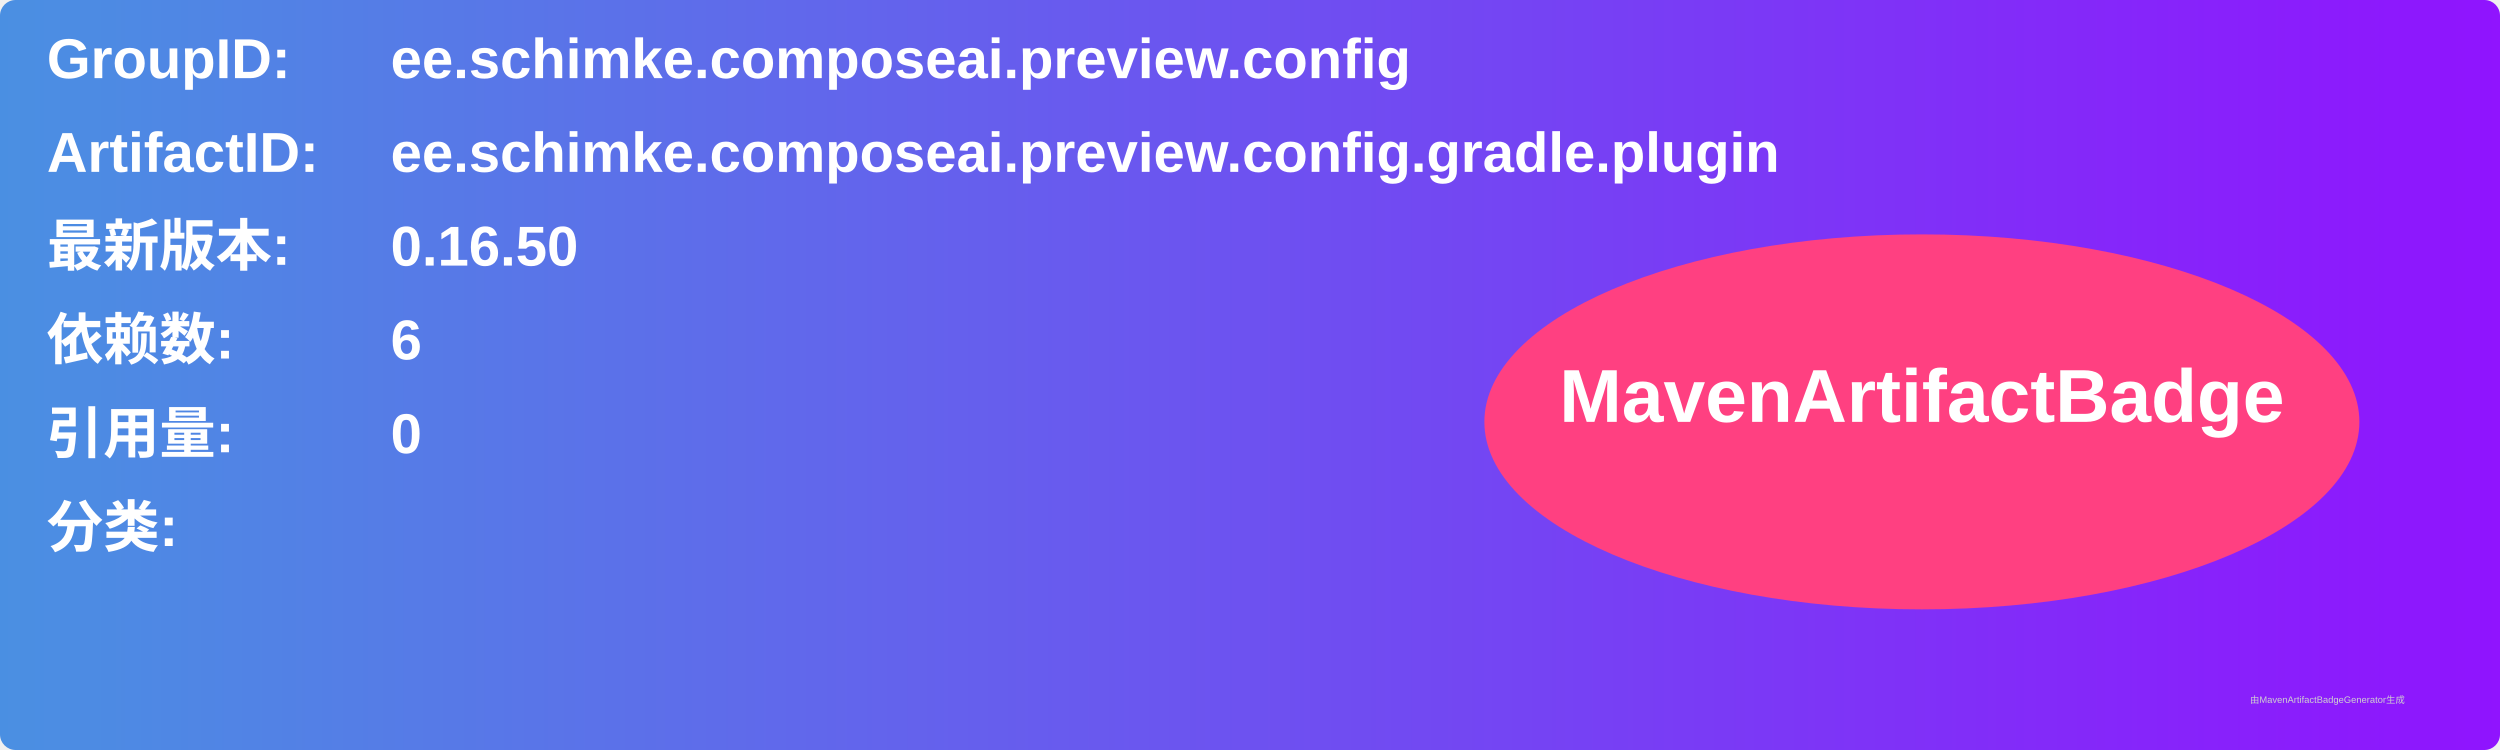
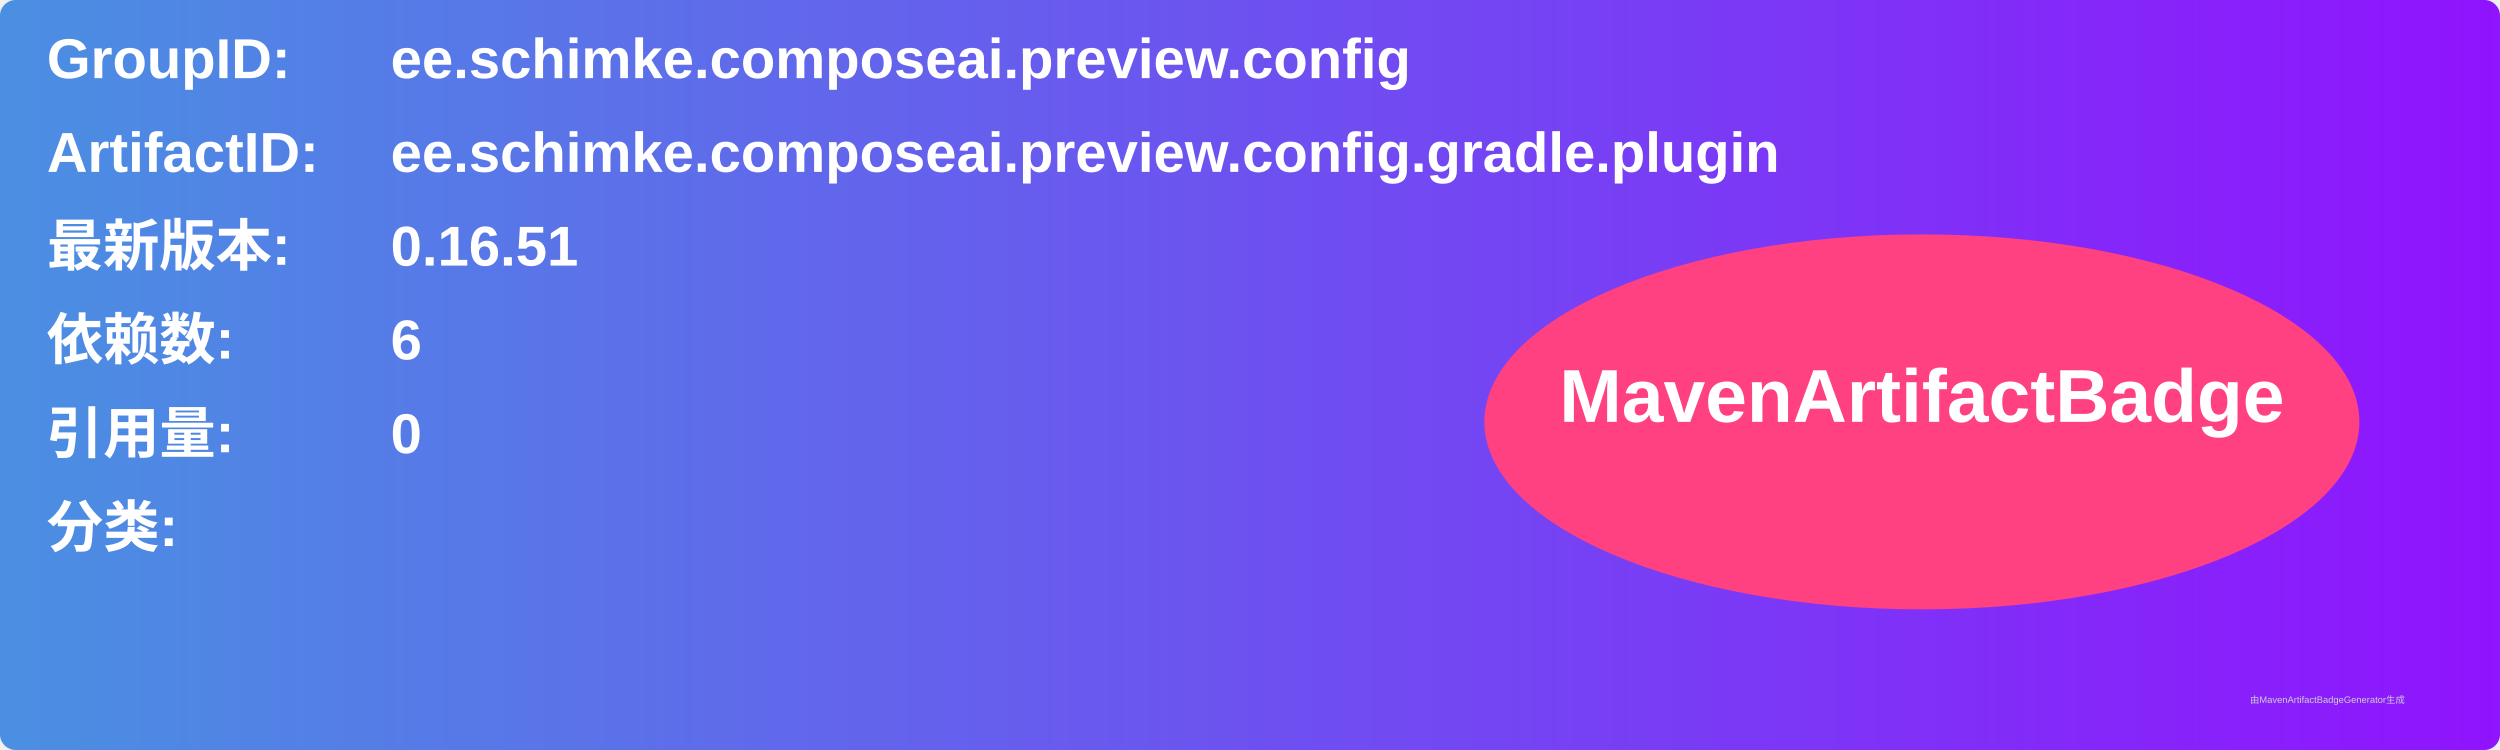
<svg xmlns="http://www.w3.org/2000/svg" width="800" height="240" viewBox="0 0 800 240">
  <linearGradient id="grad" x1="0%" y1="0%" x2="100%" y2="0%">
    <stop offset="0%" stop-color="#4a90e2" />
    <stop offset="100%" stop-color="#9013fe" />
  </linearGradient>
  <rect width="100%" height="100%" rx="5" ry="5" fill="url(#grad)" />
  <g transform="translate(15, 15)">
    <text x="0" y="10" font-family="Arial" font-size="18" fill="white" font-weight="bold" width="260">GroupID:</text>
    <text x="110" y="10" font-family="Arial" font-size="18" fill="white" font-weight="bold" width="460">ee.schimke.composeai.preview.config</text>
    <text x="0" y="40" font-family="Arial" font-size="18" fill="white" font-weight="bold" width="260">ArtifactID:</text>
    <text x="110" y="40" font-family="Arial" font-size="18" fill="white" font-weight="bold" width="460">ee.schimke.composeai.preview.config.gradle.plugin</text>
    <text x="0" y="70" font-family="Arial" font-size="18" fill="white" font-weight="bold">最新版本:</text>
    <text x="110" y="70" font-family="Arial" font-size="18" fill="white" font-weight="bold">
-       <tspan font-weight="bold">0.16.50</tspan>
+       <tspan font-weight="bold">0.16.51</tspan>
    </text>
    <text x="0" y="100" font-family="Arial" font-size="18" fill="white" font-weight="bold">依赖数: </text>
    <text x="110" y="100" font-family="Arial" font-size="18" fill="white">
      <tspan font-weight="bold">6</tspan>
    </text>
    <text x="0" y="130" font-family="Arial" font-size="18" fill="white" font-weight="bold">引用量: </text>
    <text x="110" y="130" font-family="Arial" font-size="18" fill="white">
      <tspan font-weight="bold">0</tspan>
    </text>
    <text x="0" y="160" font-family="Arial" font-size="18" fill="white" font-weight="bold">分类:</text>
    <text x="10" y="190" font-family="Arial" font-size="10" fill="white">
      <tspan font-weight="bold" />
    </text>
    <ellipse cx="600" cy="120" rx="140" ry="60" fill="#ff4081" />
    <text x="600" y="120" text-anchor="middle" font-family="Arial" font-size="24" fill="white" font-weight="bold">MavenArtifactBadge</text>
  </g>
  <text x="720" y="225" font-family="Arial" font-size="3" fill="#d0d0d0">由MavenArtifactBadgeGenerator生成</text>
</svg>
